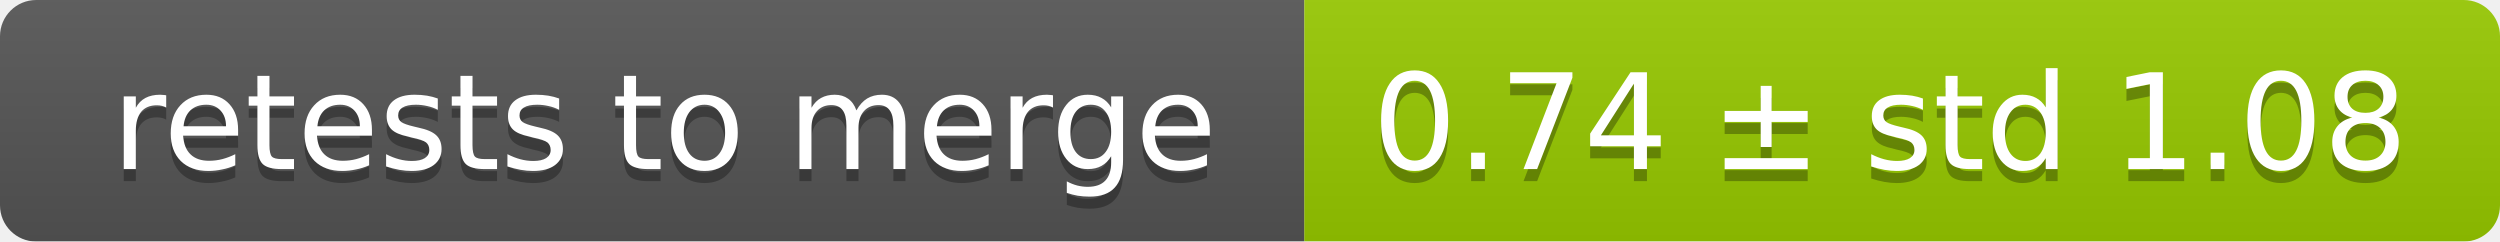
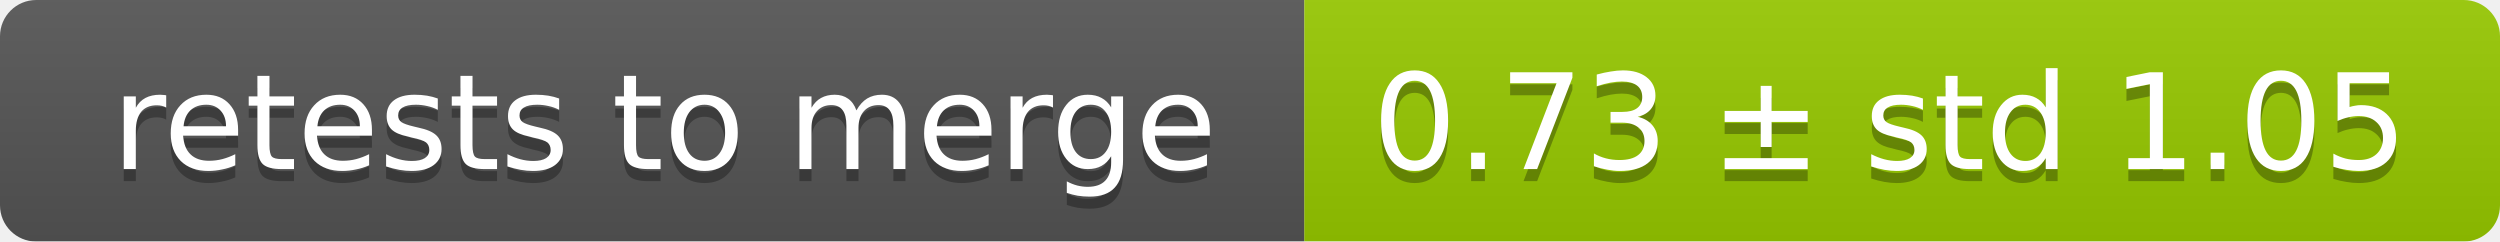
<svg xmlns="http://www.w3.org/2000/svg" width="207" height="20">
  <linearGradient id="smooth" x2="0" y2="100%">
    <stop offset="0" stop-color="#bbb" stop-opacity=".1" />
    <stop offset="1" stop-opacity=".1" />
  </linearGradient>
  <mask id="round">
    <rect width="207" height="20" rx="3" fill="#fff" />
  </mask>
  <g mask="url(#round)">
    <rect width="108" height="20" fill="#555" />
    <rect x="108" width="99" height="20" fill="#97ca00" />
    <rect width="207" height="20" fill="url(#smooth)" />
  </g>
  <g fill="#fff" text-anchor="middle" font-family="DejaVu Sans,Verdana,Geneva,sans-serif" font-size="11">
    <text x="55" y="15" fill="#010101" fill-opacity=".3">retests to merge</text>
    <text x="55" y="14">retests to merge</text>
-     <text x="156.5" y="15" fill="#010101" fill-opacity=".3">0.74 ± std 1.08</text>
-     <text x="156.5" y="14">0.74 ± std 1.08</text>
+     <text x="156.5" y="15" fill="#010101" fill-opacity=".3">0.73 ± std 1.05</text>
+     <text x="156.5" y="14">0.73 ± std 1.05</text>
  </g>
</svg>
